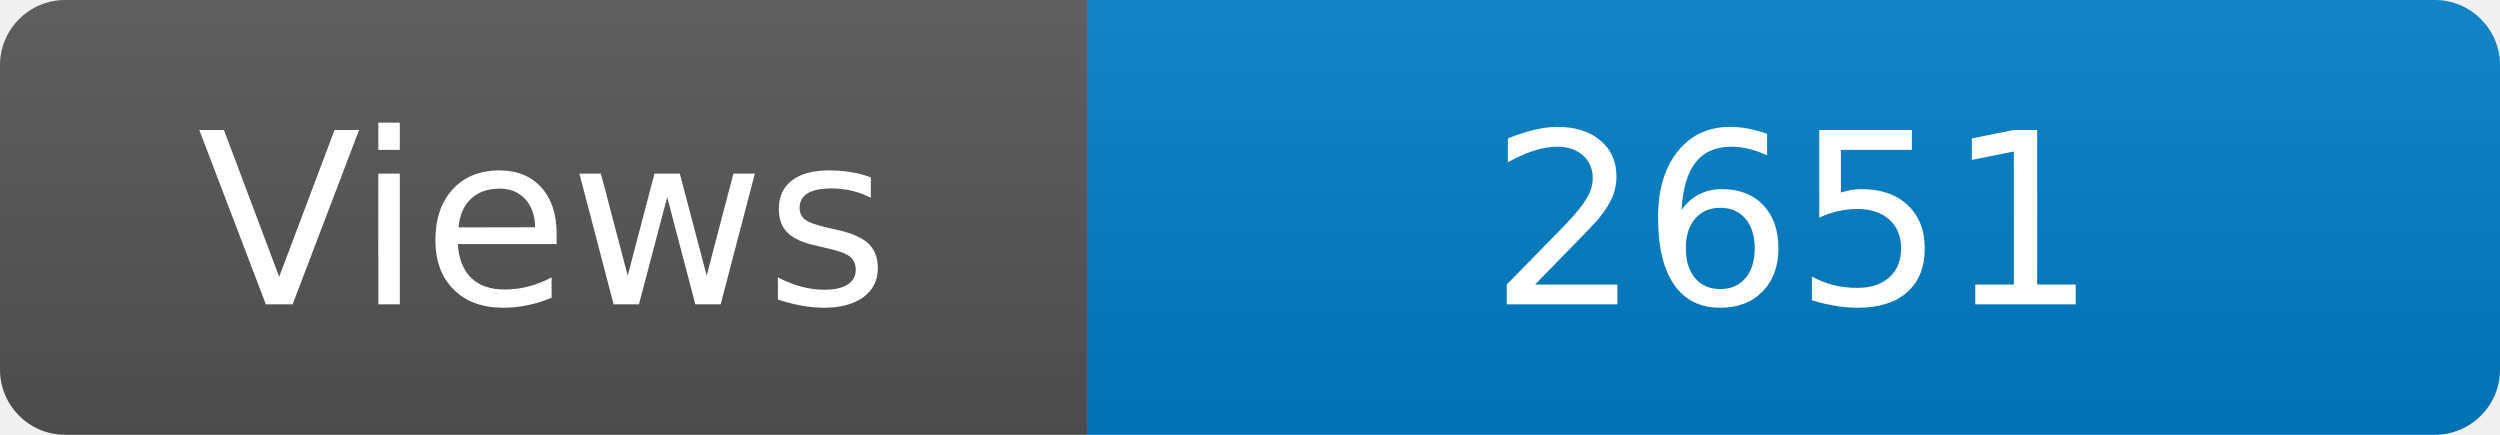
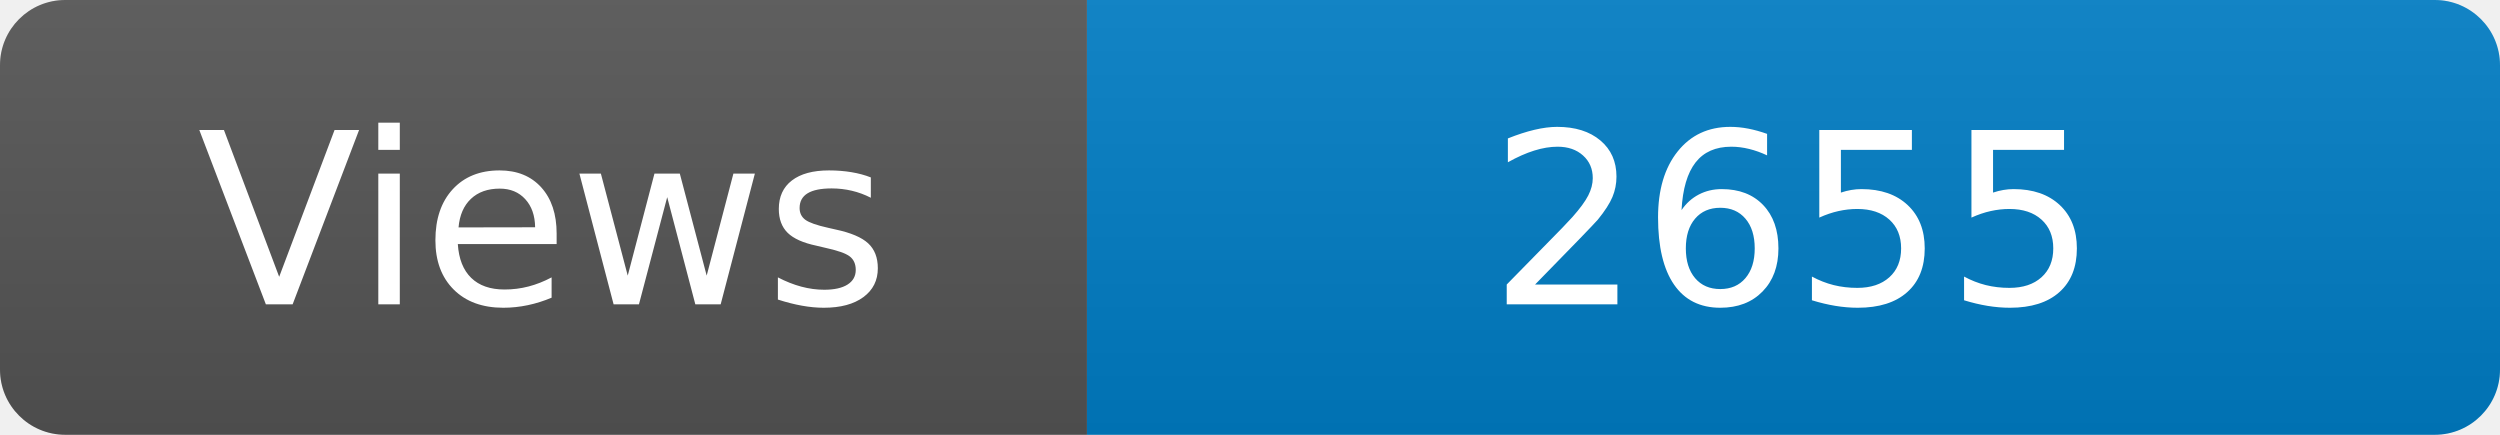
<svg xmlns="http://www.w3.org/2000/svg" width="115" height="20" role="img" aria-label="Maintained?: yes">
  <linearGradient id="s" x2="0" y2="100%">
    <stop offset="0" stop-color="#bbb" stop-opacity=".1" />
    <stop offset="1" stop-opacity=".1" />
  </linearGradient>
  <clipPath id="r">
    <rect width="115" height="20" rx="3" fill="#fff" />
  </clipPath>
  <g clip-path="url(#r)">
    <rect width="50" height="20" fill="#555" />
    <rect x="50" width="160" height="20" fill="#007ec6" />
    <rect width="115" height="20" fill="url(#s)" />
  </g>
  <g fill="#fff" text-anchor="middle" font-family="Verdana,Geneva,DejaVu Sans,sans-serif" font-size="110">
    <text x="250" y="140" transform="scale(.1)" fill="#fff">Views</text>
-     <text x="825" y="140" transform="scale(.1)" fill="#fff">2651</text>
+     <text x="825" y="140" transform="scale(.1)" fill="#fff">2655</text>
  </g>
</svg>
